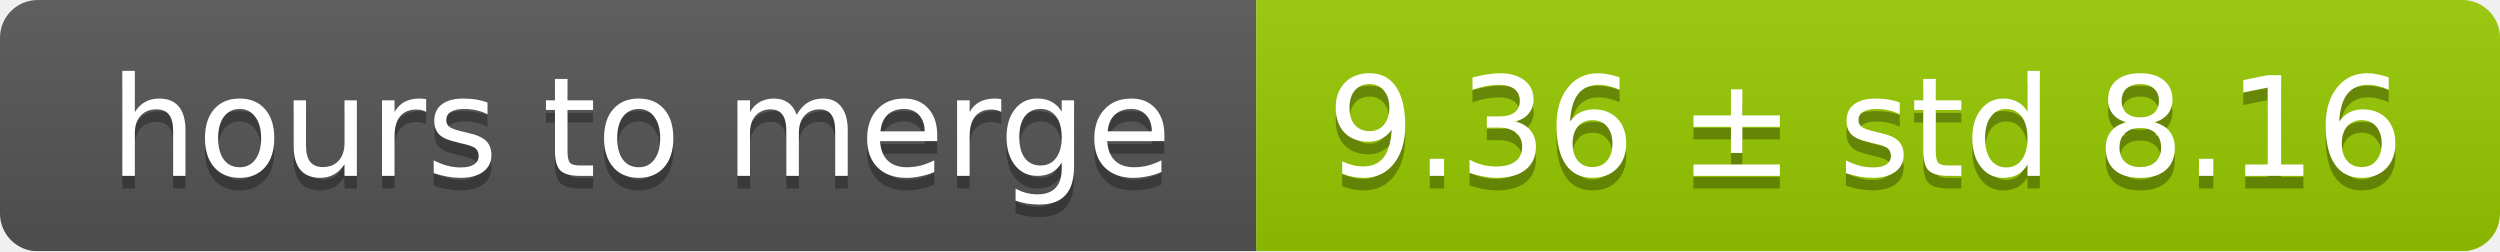
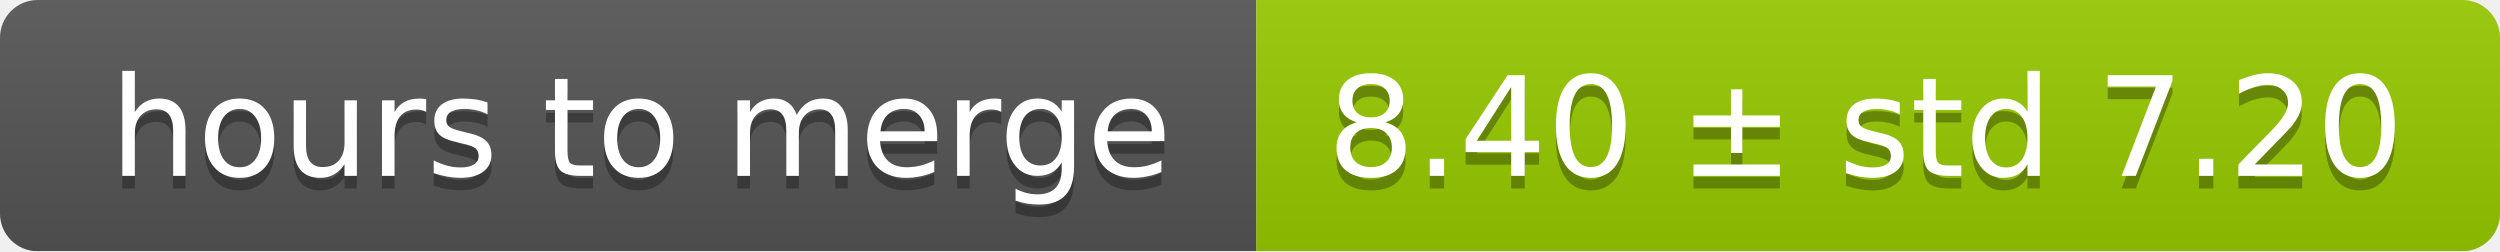
<svg xmlns="http://www.w3.org/2000/svg" width="199" height="20">
  <linearGradient id="smooth" x2="0" y2="100%">
    <stop offset="0" stop-color="#bbb" stop-opacity=".1" />
    <stop offset="1" stop-opacity=".1" />
  </linearGradient>
  <mask id="round">
    <rect width="199" height="20" rx="3" fill="#fff" />
  </mask>
  <g mask="url(#round)">
    <rect width="100" height="20" fill="#555" />
    <rect x="100" width="99" height="20" fill="#97ca00" />
    <rect width="199" height="20" fill="url(#smooth)" />
  </g>
  <g fill="#fff" text-anchor="middle" font-family="DejaVu Sans,Verdana,Geneva,sans-serif" font-size="11">
    <text x="51" y="15" fill="#010101" fill-opacity=".3">hours to merge</text>
    <text x="51" y="14">hours to merge</text>
-     <text x="148.5" y="15" fill="#010101" fill-opacity=".3">9.36 ± std 8.16</text>
-     <text x="148.5" y="14">9.36 ± std 8.16</text>
+     <text x="148.5" y="15" fill="#010101" fill-opacity=".3">8.40 ± std 7.20</text>
+     <text x="148.5" y="14">8.40 ± std 7.20</text>
  </g>
</svg>
